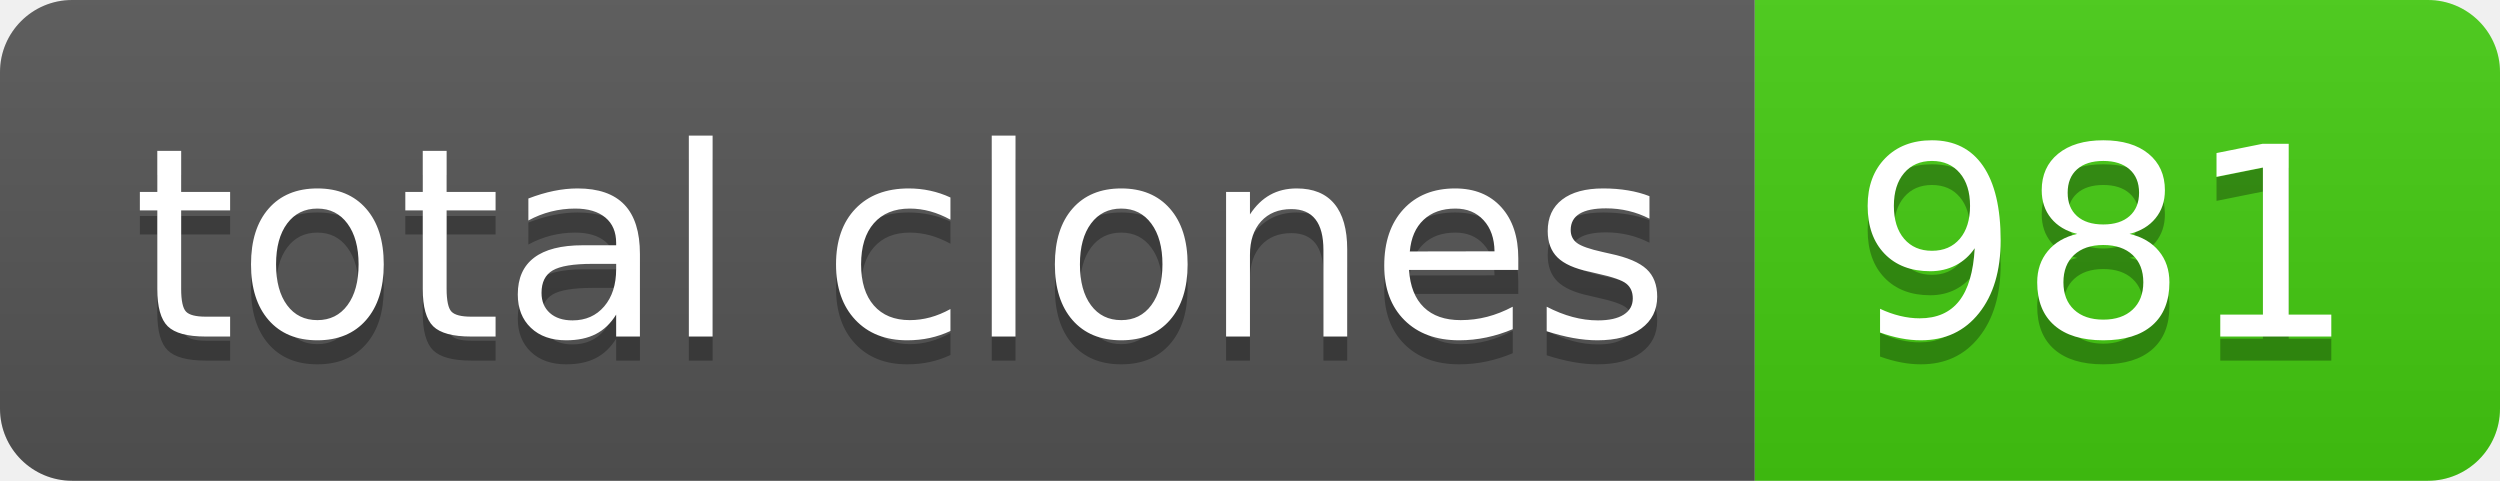
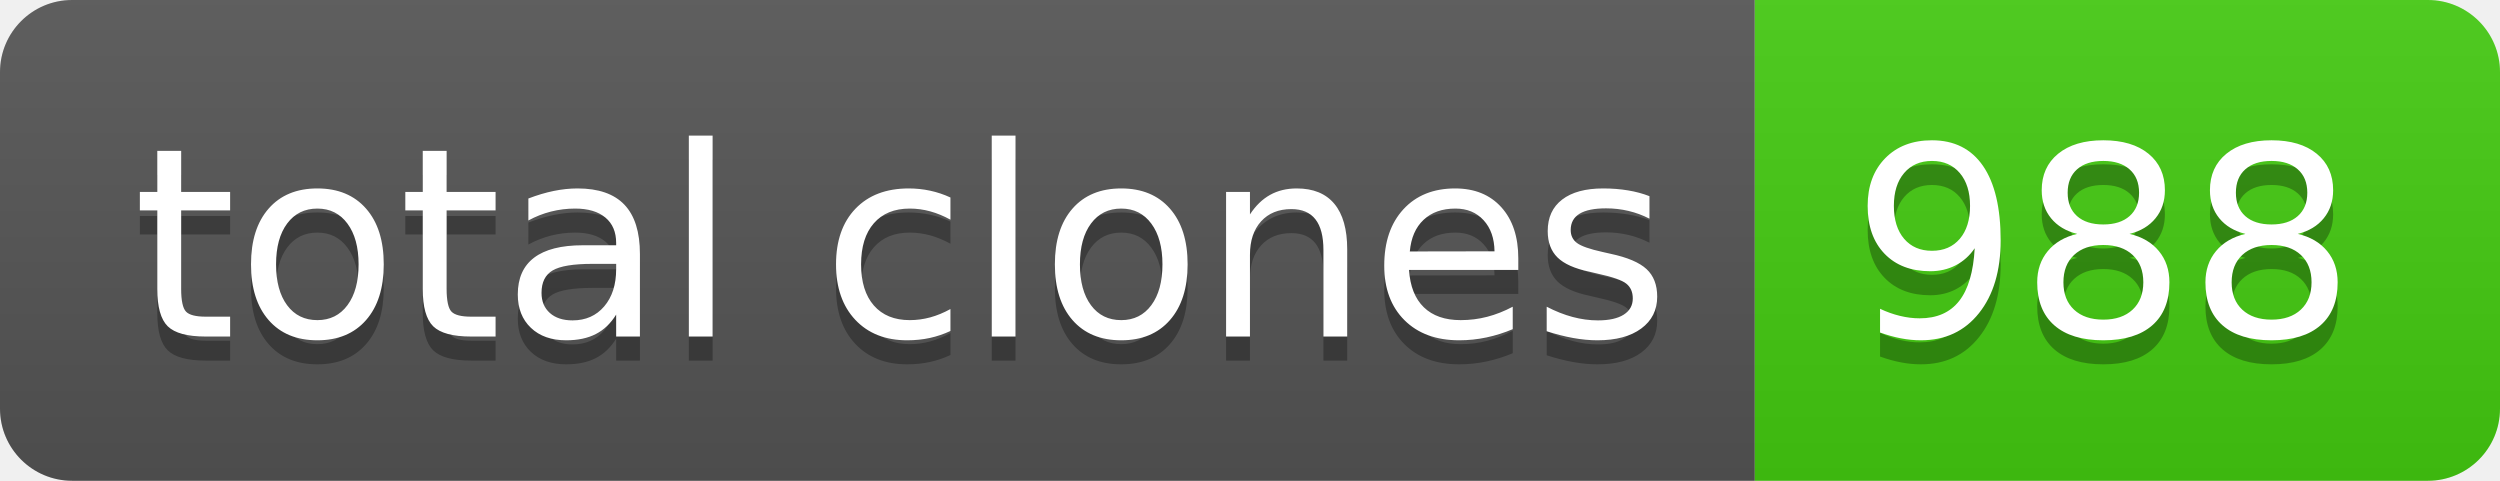
- <svg xmlns="http://www.w3.org/2000/svg" width="104" height="20" role="img" aria-label="total clones: 981">
+ <svg xmlns="http://www.w3.org/2000/svg" width="104" height="20" role="img" aria-label="total clones: 988">
  <linearGradient id="s" x2="0" y2="100%">
    <stop offset="0" stop-color="#bbb" stop-opacity=".1" />
    <stop offset="1" stop-opacity=".1" />
  </linearGradient>
  <clipPath id="r">
    <rect width="104" height="20" rx="3" fill="#fff" />
  </clipPath>
  <g clip-path="url(#r)">
    <rect width="73" height="20" fill="#555" />
    <rect x="73" width="31" height="20" fill="#4c1" />
    <rect width="104" height="20" fill="url(#s)" />
  </g>
  <g fill="#fff" text-anchor="middle" font-family="Verdana,Geneva,DejaVu Sans,sans-serif" text-rendering="geometricPrecision" font-size="110">
    <text aria-hidden="true" x="375" y="150" fill="#010101" fill-opacity=".3" transform="scale(.1)" textLength="630">total clones</text>
    <text x="375" y="140" transform="scale(.1)" fill="#fff" textLength="630">total clones</text>
-     <text aria-hidden="true" x="875" y="150" fill="#010101" fill-opacity=".3" transform="scale(.1)" textLength="210">981</text>
-     <text x="875" y="140" transform="scale(.1)" fill="#fff" textLength="210">981</text>
+     <text aria-hidden="true" x="875" y="150" fill="#010101" fill-opacity=".3" transform="scale(.1)" textLength="210">988</text>
+     <text x="875" y="140" transform="scale(.1)" fill="#fff" textLength="210">988</text>
  </g>
</svg>
